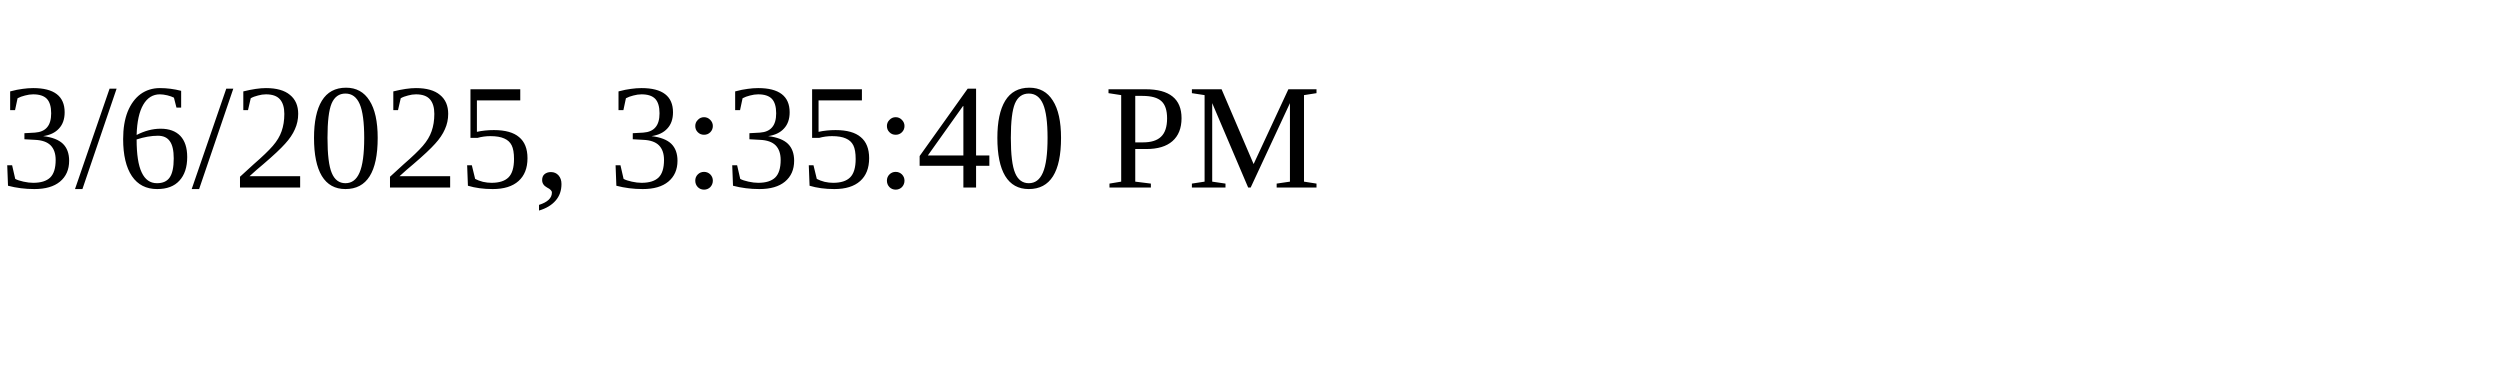
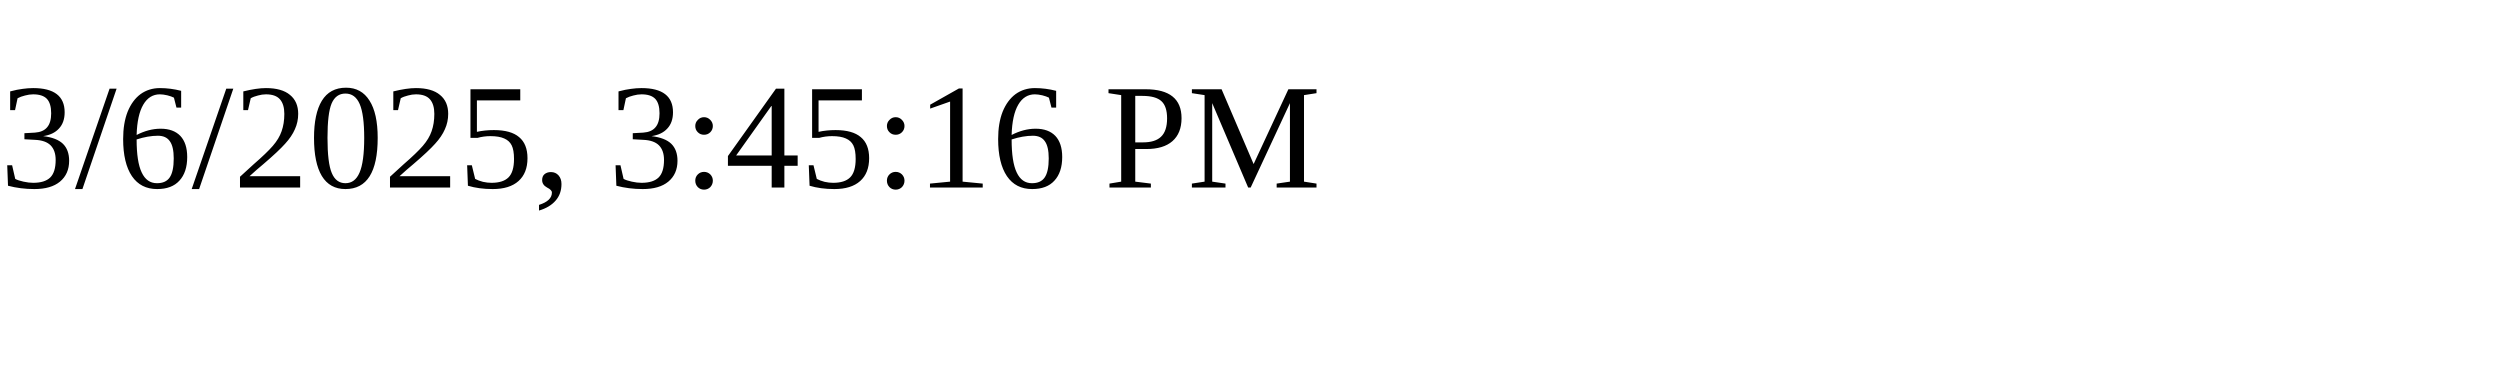
<svg xmlns="http://www.w3.org/2000/svg" height="30" width="200">
-   <text x="0" y="15">3/6/2025, 3:35:40 PM</text>
+   <text x="0" y="15">3/6/2025, 3:45:16 PM</text>
</svg>
